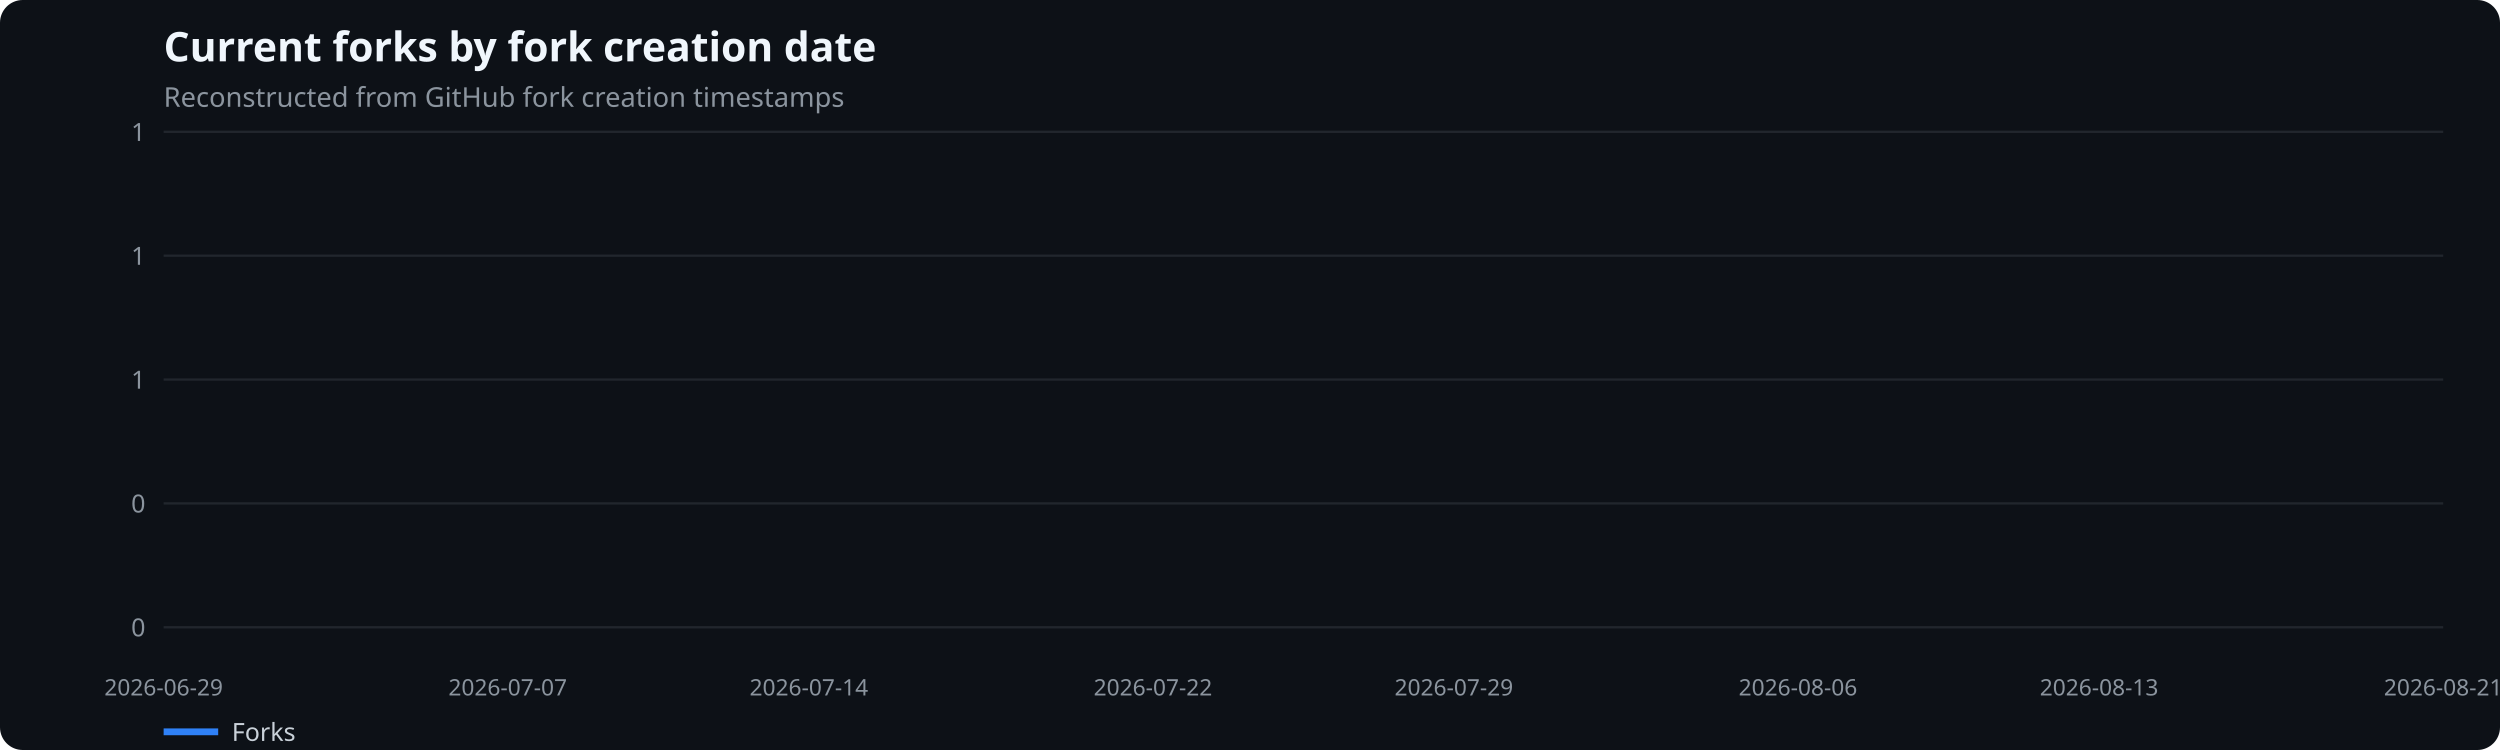
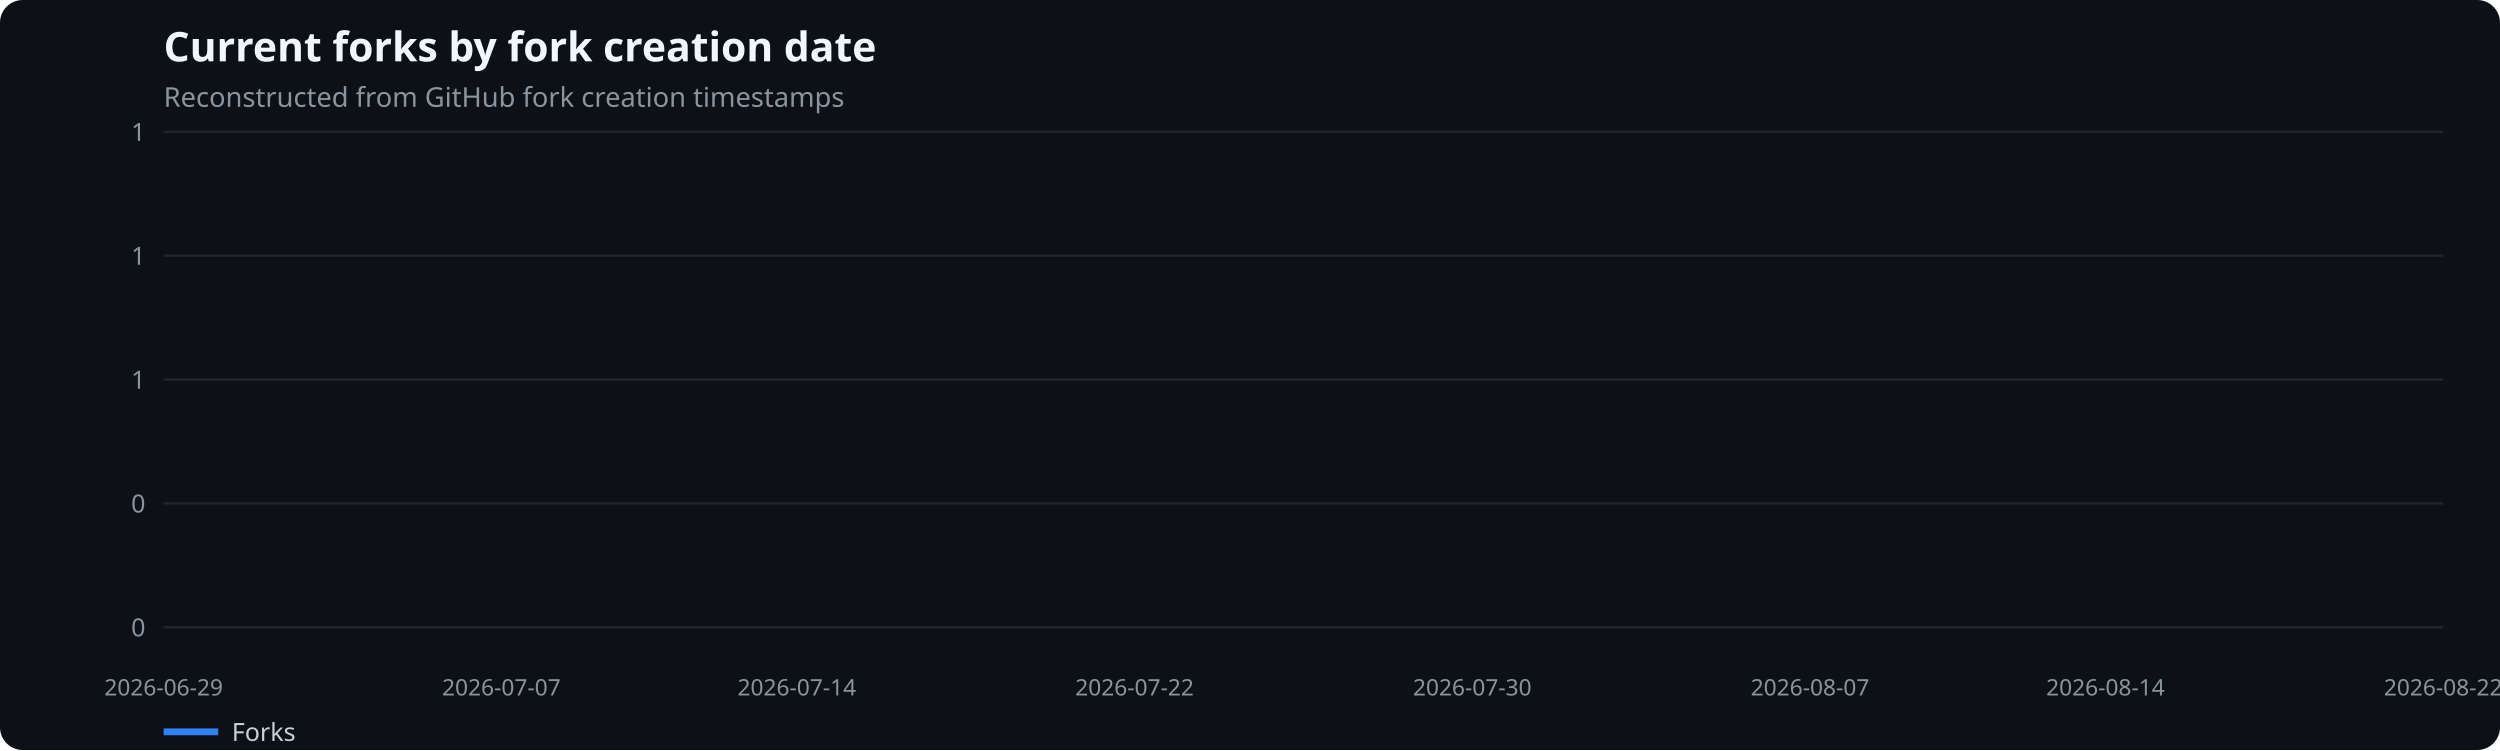
<svg xmlns="http://www.w3.org/2000/svg" width="1100" height="330" viewBox="0 0 1100 330" role="img" aria-label="Current forks by fork creation date">
  <rect width="100%" height="100%" fill="#0d1117" rx="10" />
  <text x="72" y="27" fill="#f0f6fc" font-family="system-ui,sans-serif" font-size="18" font-weight="600">Current forks by fork creation date</text>
  <text x="72" y="47" fill="#8b949e" font-family="system-ui,sans-serif" font-size="12">Reconstructed from GitHub fork creation timestamps</text>
  <line x1="72" x2="1075" y1="276.0" y2="276.0" stroke="#21262d" />
  <text x="64" y="280.0" text-anchor="end" fill="#8b949e" font-family="system-ui,sans-serif" font-size="11">0</text>
  <line x1="72" x2="1075" y1="221.5" y2="221.5" stroke="#21262d" />
  <text x="64" y="225.5" text-anchor="end" fill="#8b949e" font-family="system-ui,sans-serif" font-size="11">0</text>
  <line x1="72" x2="1075" y1="167.0" y2="167.0" stroke="#21262d" />
  <text x="64" y="171.0" text-anchor="end" fill="#8b949e" font-family="system-ui,sans-serif" font-size="11">1</text>
  <line x1="72" x2="1075" y1="112.5" y2="112.5" stroke="#21262d" />
  <text x="64" y="116.5" text-anchor="end" fill="#8b949e" font-family="system-ui,sans-serif" font-size="11">1</text>
  <line x1="72" x2="1075" y1="58.0" y2="58.0" stroke="#21262d" />
  <text x="64" y="62.0" text-anchor="end" fill="#8b949e" font-family="system-ui,sans-serif" font-size="11">1</text>
  <text x="72.0" y="306" text-anchor="middle" fill="#8b949e" font-family="system-ui,sans-serif" font-size="10">2026-06-29</text>
-   <text x="223.4" y="306" text-anchor="middle" fill="#8b949e" font-family="system-ui,sans-serif" font-size="10">2026-07-07</text>
-   <text x="355.9" y="306" text-anchor="middle" fill="#8b949e" font-family="system-ui,sans-serif" font-size="10">2026-07-14</text>
-   <text x="507.3" y="306" text-anchor="middle" fill="#8b949e" font-family="system-ui,sans-serif" font-size="10">2026-07-22</text>
-   <text x="639.7" y="306" text-anchor="middle" fill="#8b949e" font-family="system-ui,sans-serif" font-size="10">2026-07-29</text>
-   <text x="791.1" y="306" text-anchor="middle" fill="#8b949e" font-family="system-ui,sans-serif" font-size="10">2026-08-06</text>
-   <text x="923.6" y="306" text-anchor="middle" fill="#8b949e" font-family="system-ui,sans-serif" font-size="10">2026-08-13</text>
-   <text x="1075.0" y="306" text-anchor="middle" fill="#8b949e" font-family="system-ui,sans-serif" font-size="10">2026-08-21</text>
+   <text x="220.6" y="306" text-anchor="middle" fill="#8b949e" font-family="system-ui,sans-serif" font-size="10">2026-07-07</text>
+   <text x="350.6" y="306" text-anchor="middle" fill="#8b949e" font-family="system-ui,sans-serif" font-size="10">2026-07-14</text>
+   <text x="499.2" y="306" text-anchor="middle" fill="#8b949e" font-family="system-ui,sans-serif" font-size="10">2026-07-22</text>
+   <text x="647.8" y="306" text-anchor="middle" fill="#8b949e" font-family="system-ui,sans-serif" font-size="10">2026-07-30</text>
+   <text x="796.4" y="306" text-anchor="middle" fill="#8b949e" font-family="system-ui,sans-serif" font-size="10">2026-08-07</text>
+   <text x="926.4" y="306" text-anchor="middle" fill="#8b949e" font-family="system-ui,sans-serif" font-size="10">2026-08-14</text>
+   <text x="1075.0" y="306" text-anchor="middle" fill="#8b949e" font-family="system-ui,sans-serif" font-size="10">2026-08-22</text>
  <line x1="72" x2="96" y1="322" y2="322" stroke="#2f81f7" stroke-width="3" />
  <text x="102" y="326" fill="#c9d1d9" font-family="system-ui,sans-serif" font-size="11">Forks</text>
</svg>
